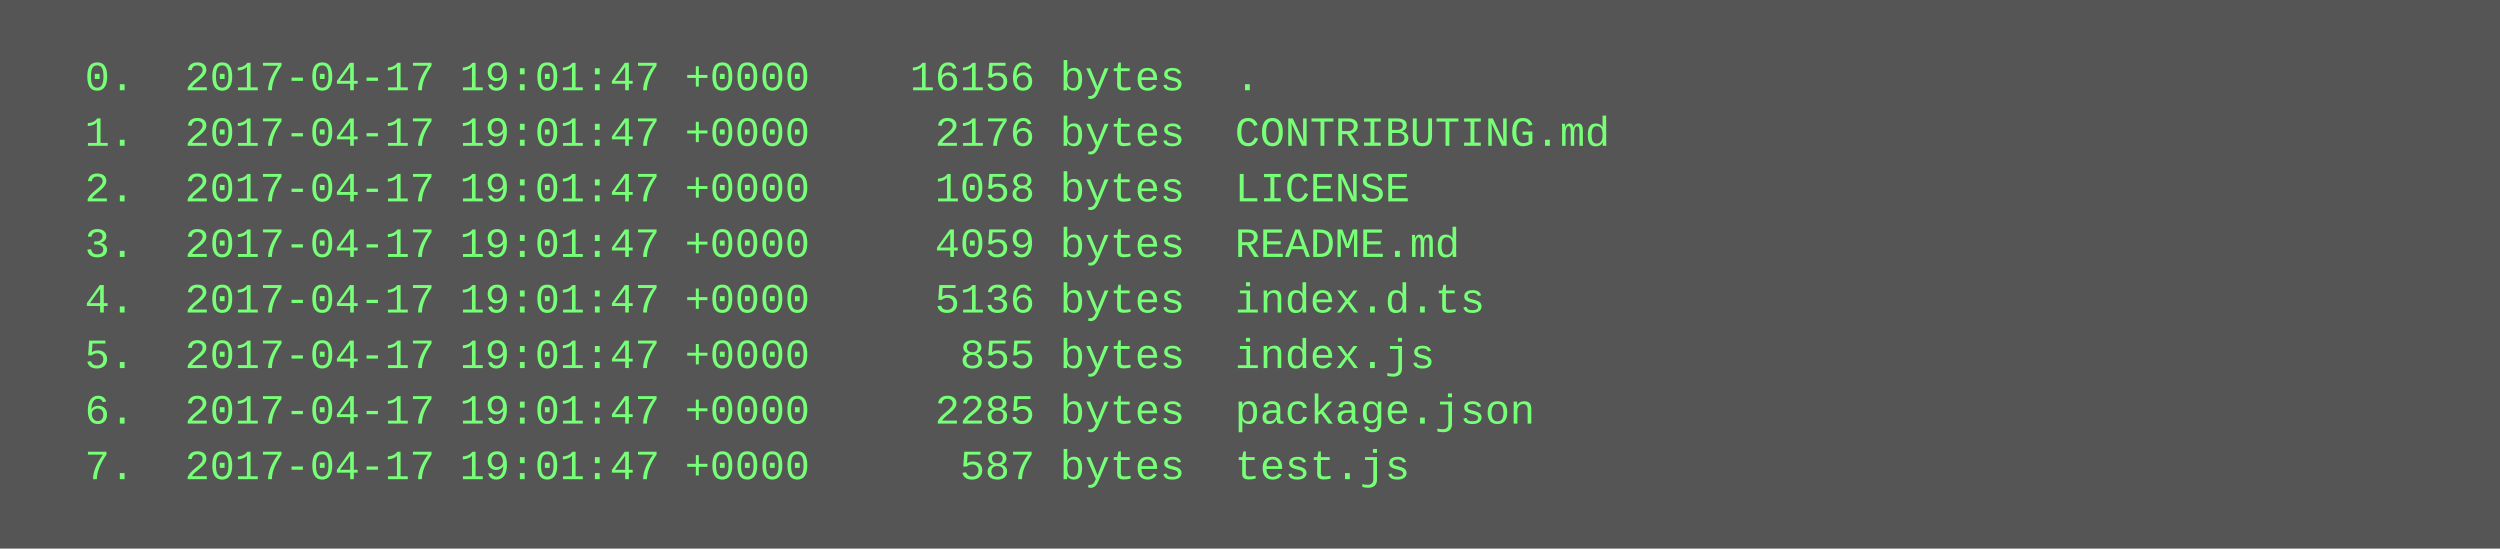
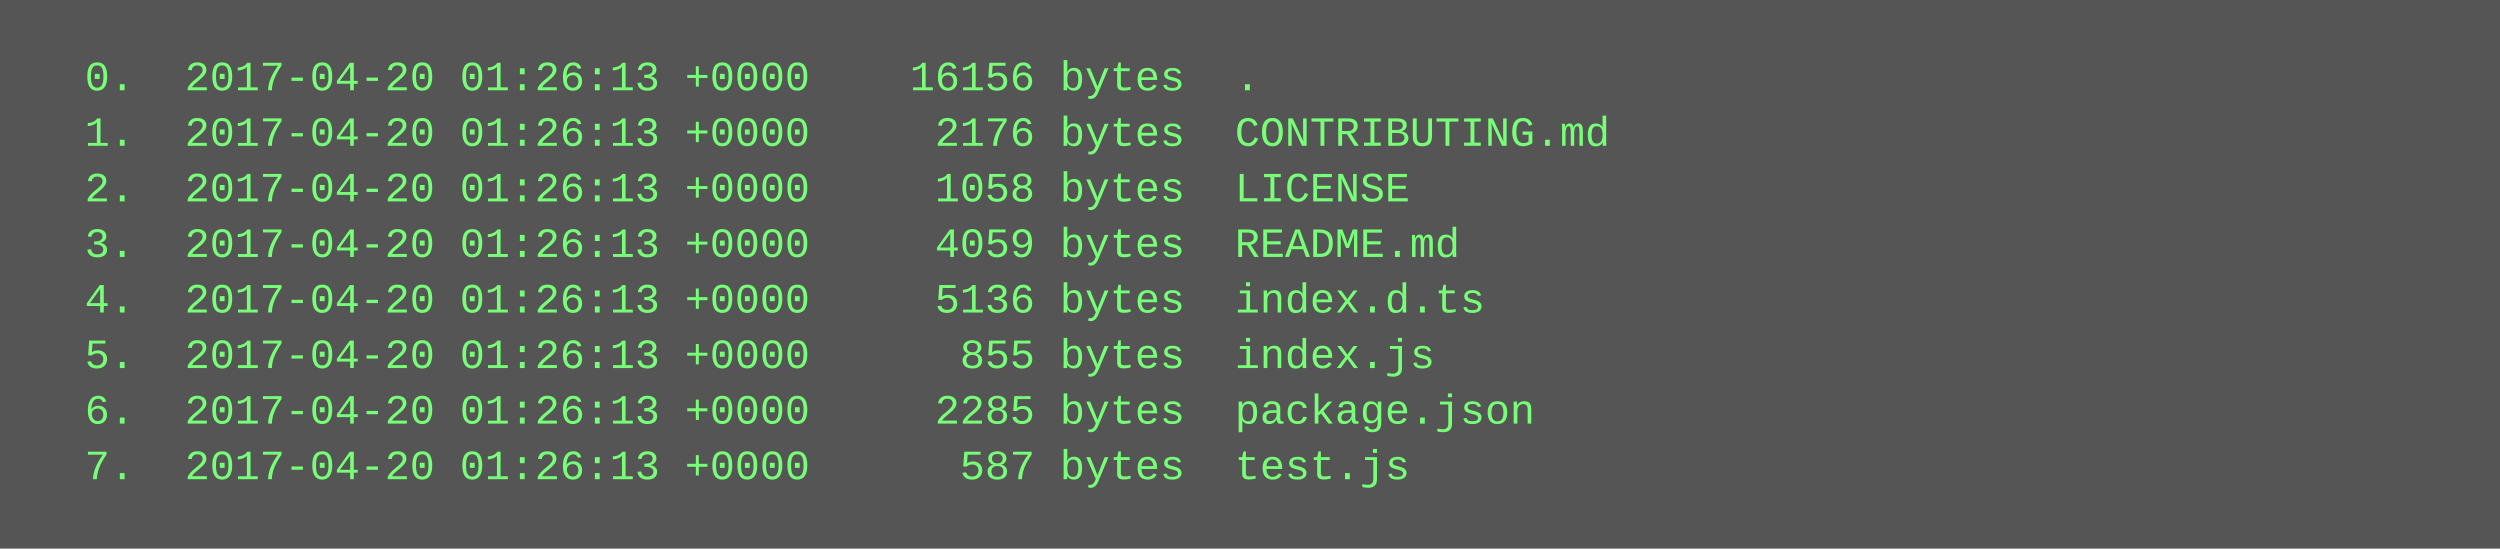
<svg xmlns="http://www.w3.org/2000/svg" height="158" width="720">
  <rect height="158" fill="#555" width="720" />
  <text fill="#7f7" font-family="Courier New" font-size="12" xml:space="preserve">
-     <tspan x="10" y="26">  0.  2017-04-17 19:01:47 +0000    16156 bytes  .</tspan>
-     <tspan x="10" y="42">  1.  2017-04-17 19:01:47 +0000     2176 bytes  CONTRIBUTING.md</tspan>
-     <tspan x="10" y="58">  2.  2017-04-17 19:01:47 +0000     1058 bytes  LICENSE</tspan>
-     <tspan x="10" y="74">  3.  2017-04-17 19:01:47 +0000     4059 bytes  README.md</tspan>
-     <tspan x="10" y="90">  4.  2017-04-17 19:01:47 +0000     5136 bytes  index.d.ts</tspan>
-     <tspan x="10" y="106">  5.  2017-04-17 19:01:47 +0000      855 bytes  index.js</tspan>
-     <tspan x="10" y="122">  6.  2017-04-17 19:01:47 +0000     2285 bytes  package.json</tspan>
-     <tspan x="10" y="138">  7.  2017-04-17 19:01:47 +0000      587 bytes  test.js</tspan>
+     <tspan x="10" y="26">  0.  2017-04-20 01:26:13 +0000    16156 bytes  .</tspan>
+     <tspan x="10" y="42">  1.  2017-04-20 01:26:13 +0000     2176 bytes  CONTRIBUTING.md</tspan>
+     <tspan x="10" y="58">  2.  2017-04-20 01:26:13 +0000     1058 bytes  LICENSE</tspan>
+     <tspan x="10" y="74">  3.  2017-04-20 01:26:13 +0000     4059 bytes  README.md</tspan>
+     <tspan x="10" y="90">  4.  2017-04-20 01:26:13 +0000     5136 bytes  index.d.ts</tspan>
+     <tspan x="10" y="106">  5.  2017-04-20 01:26:13 +0000      855 bytes  index.js</tspan>
+     <tspan x="10" y="122">  6.  2017-04-20 01:26:13 +0000     2285 bytes  package.json</tspan>
+     <tspan x="10" y="138">  7.  2017-04-20 01:26:13 +0000      587 bytes  test.js</tspan>
  </text>
</svg>
